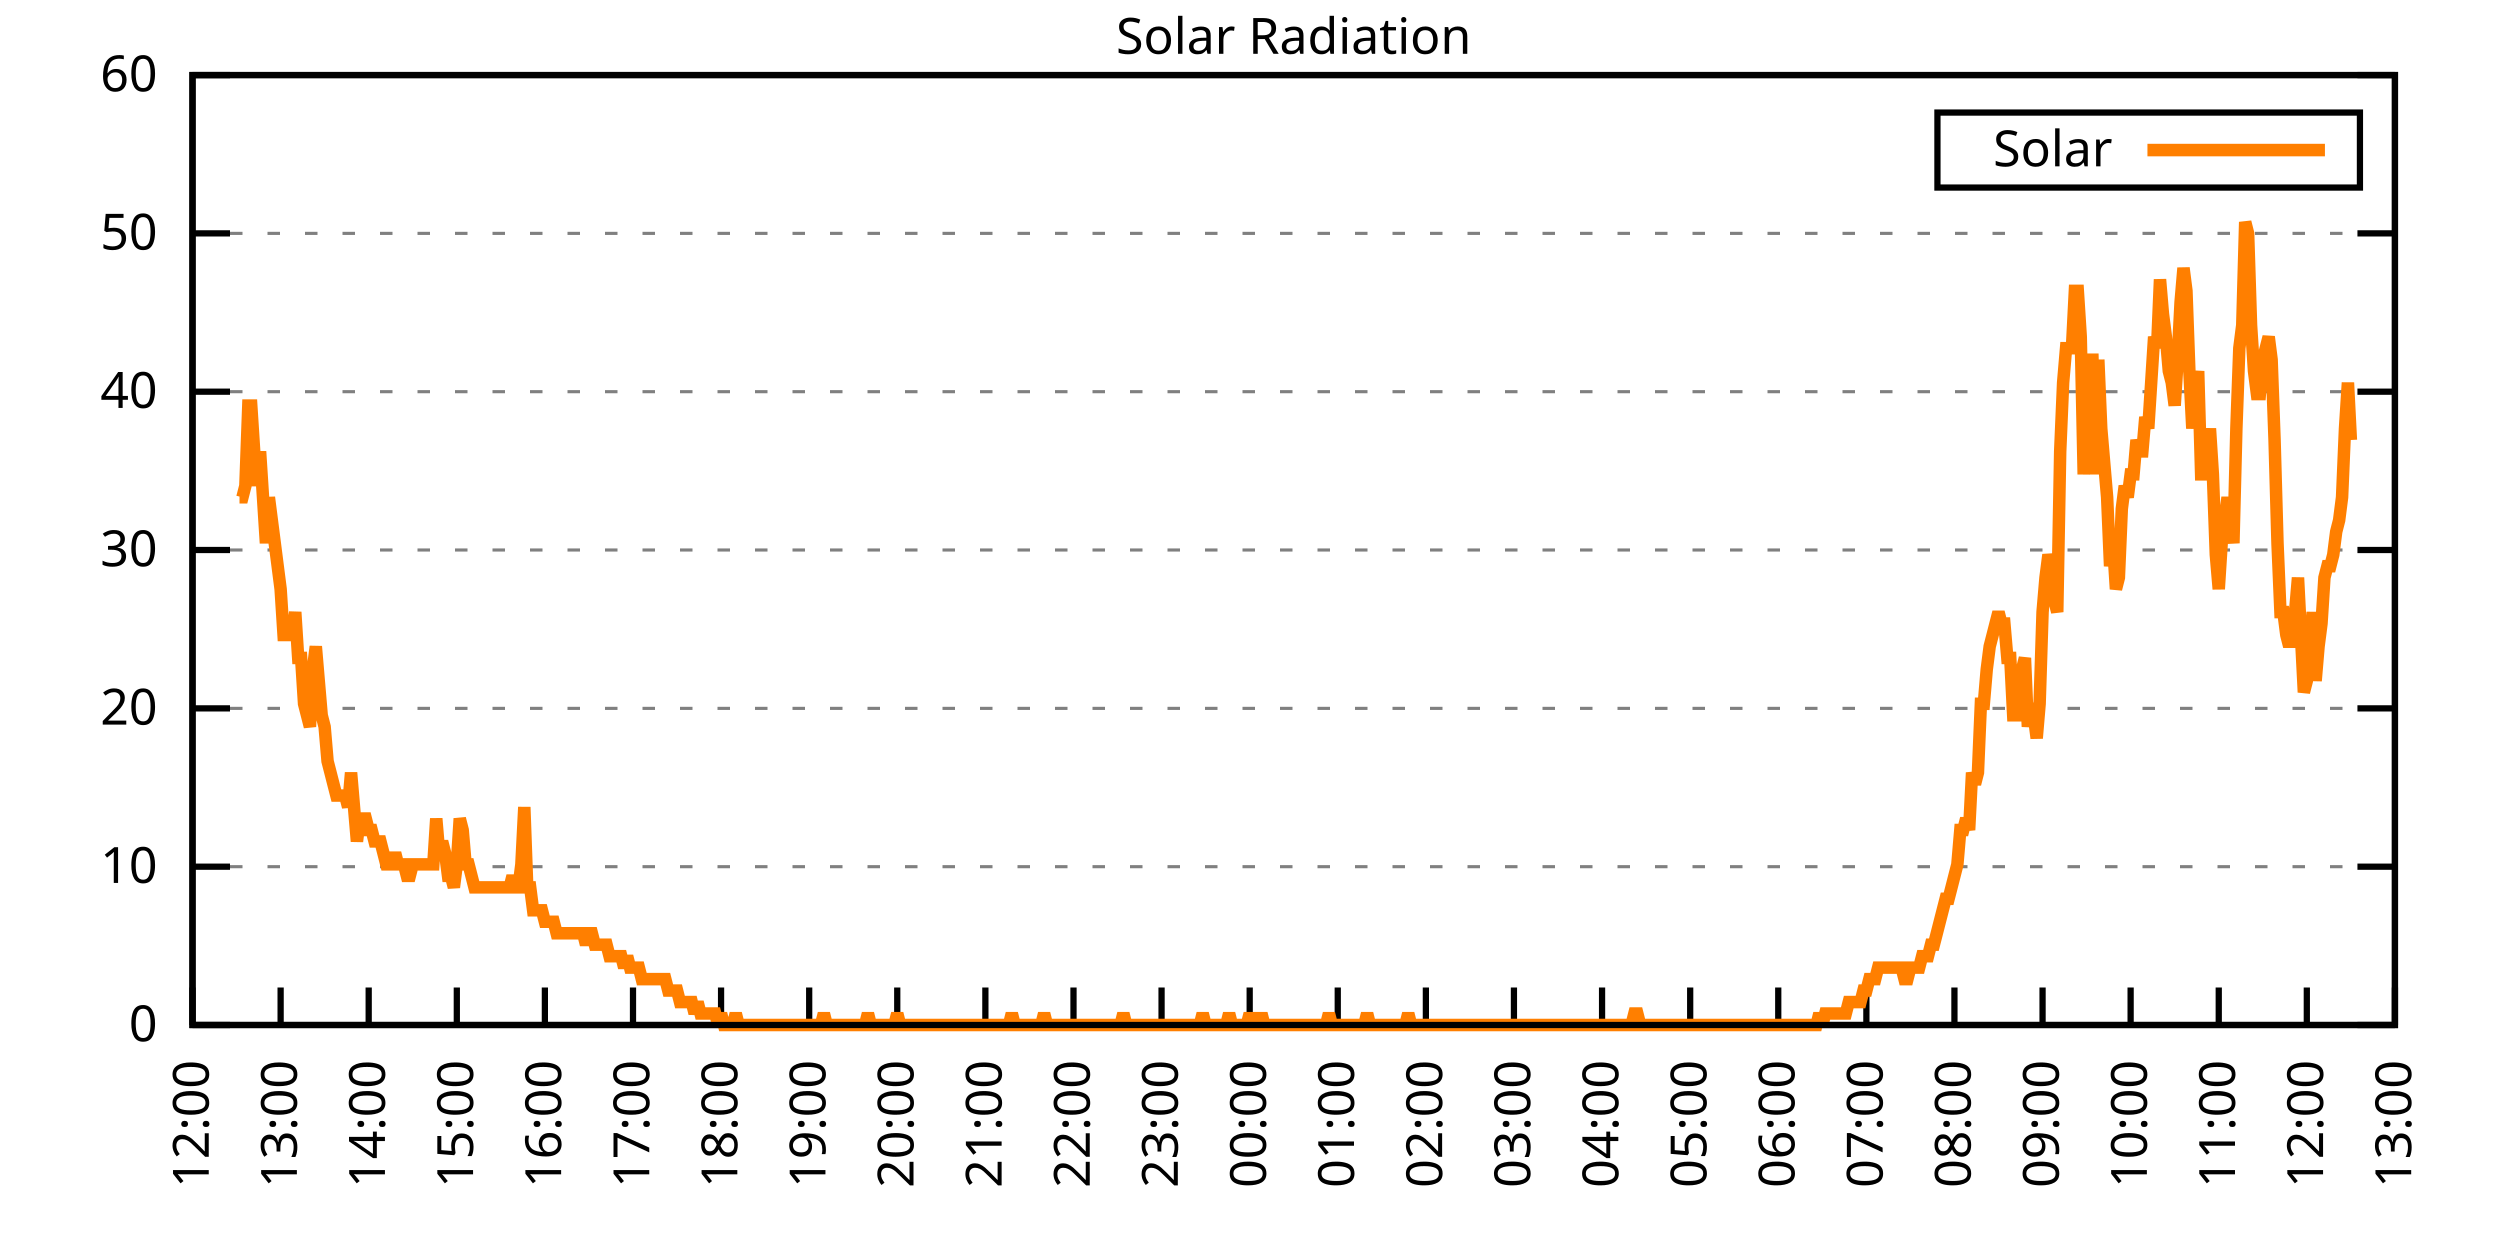
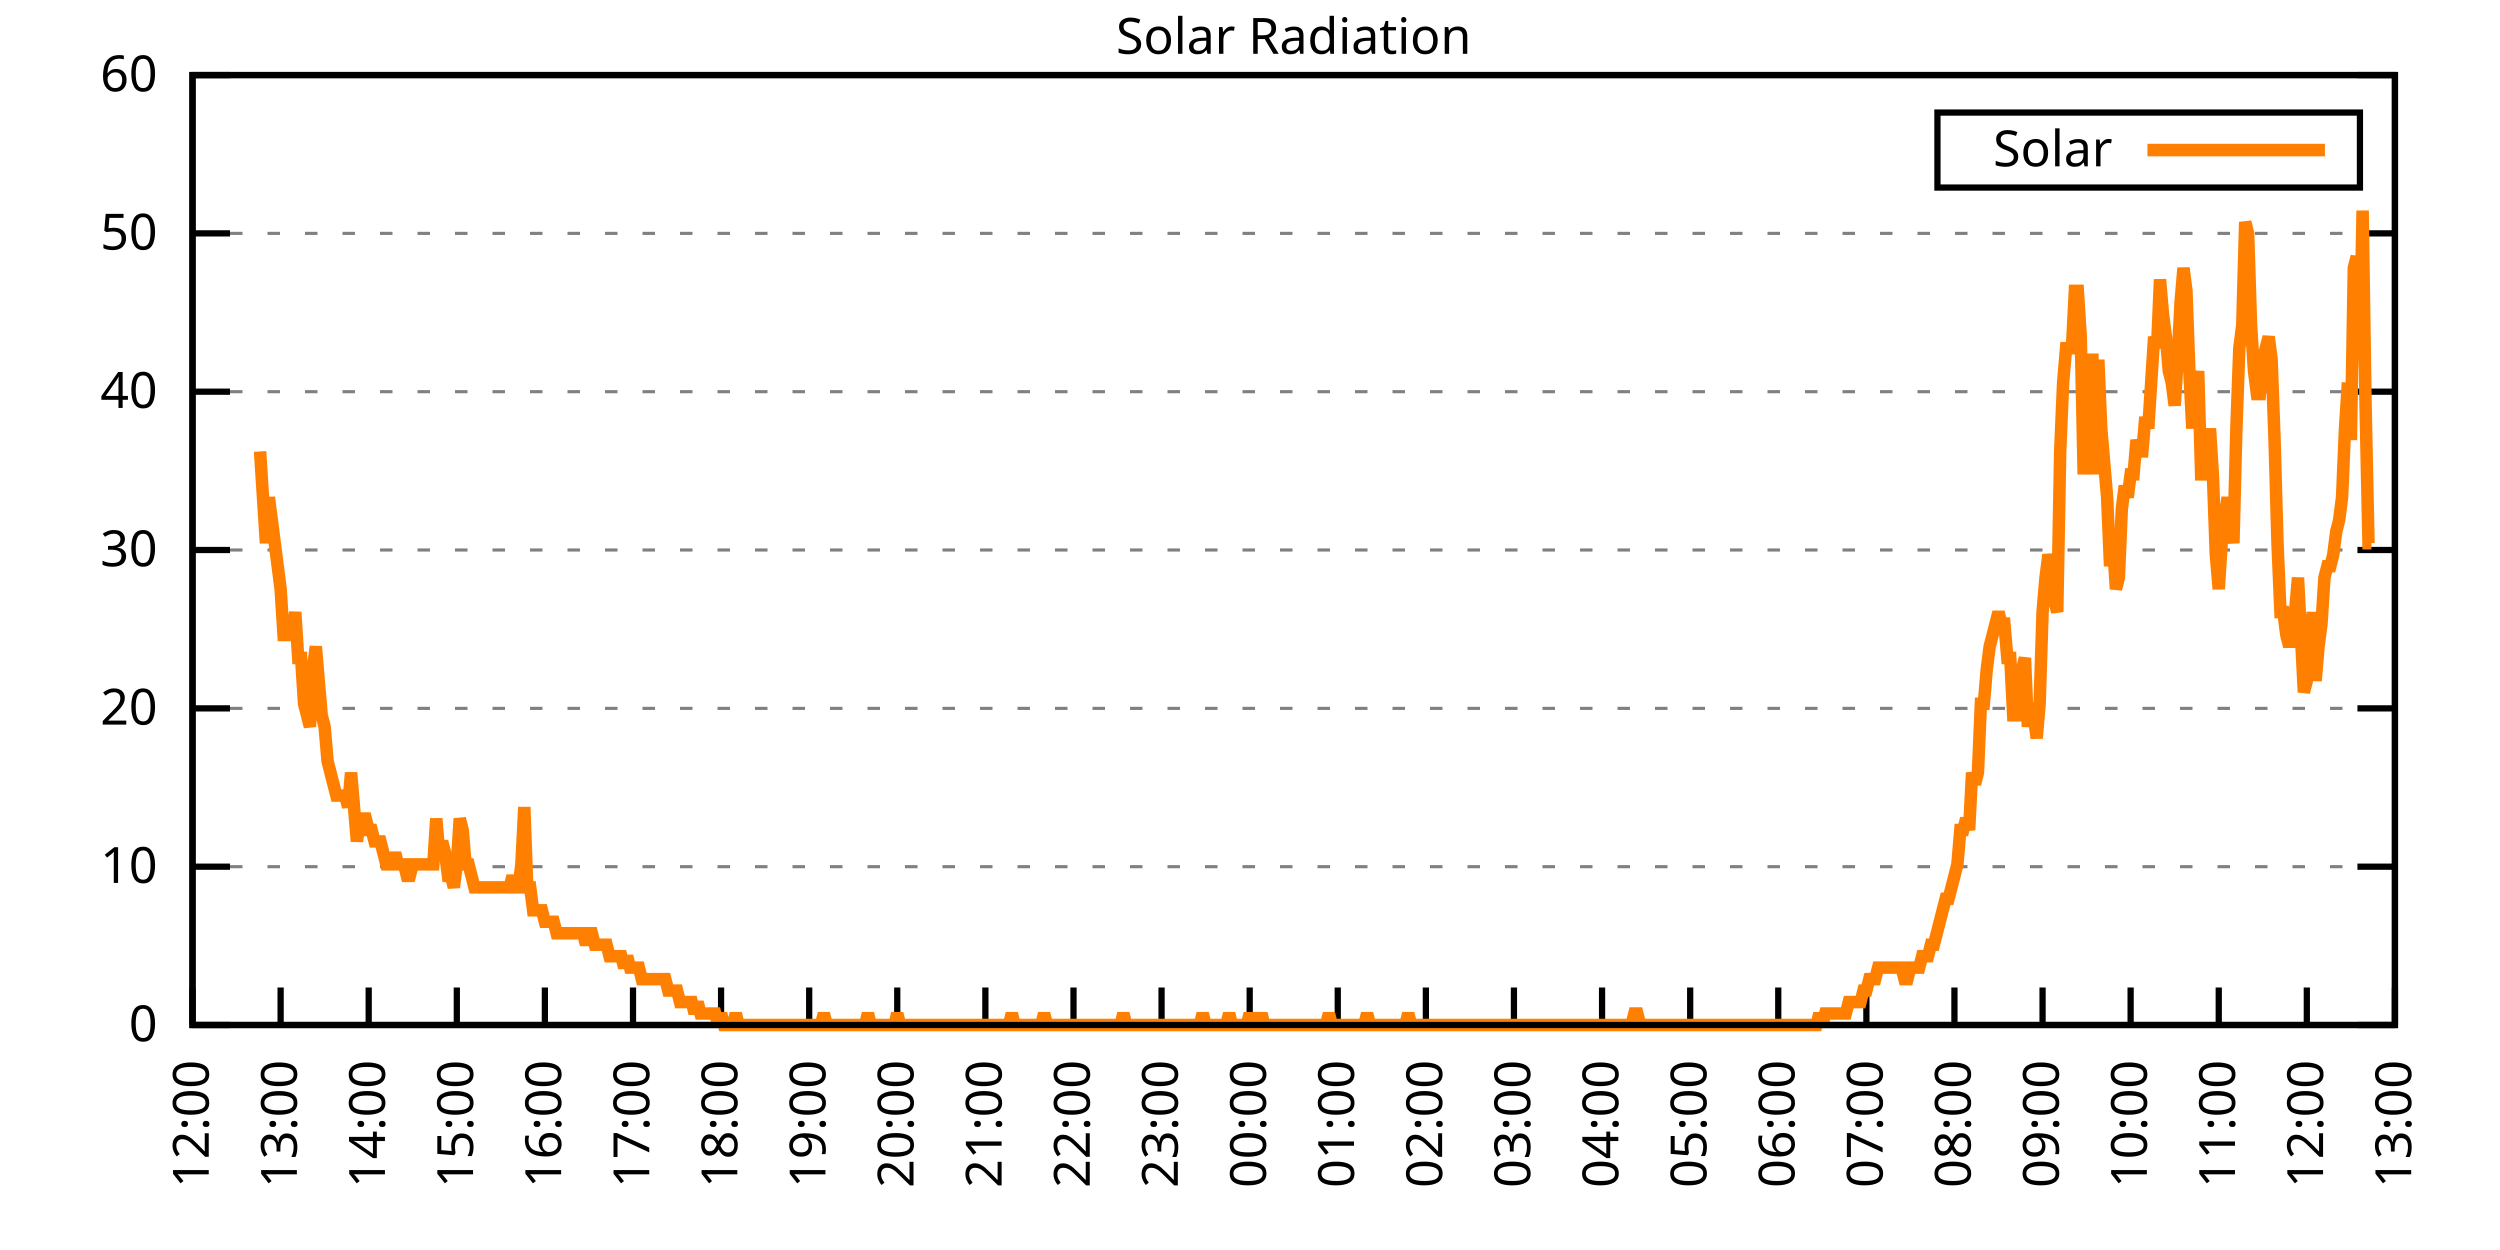
<svg xmlns="http://www.w3.org/2000/svg" xmlns:xlink="http://www.w3.org/1999/xlink" width="400" height="200" viewBox="0 0 400 200">
  <g id="gnuplot_canvas">
    <rect x="0" y="0" width="400" height="200" fill="none" />
    <defs>
      <circle id="gpDot" r="0.5" stroke-width="0.5" stroke="currentColor" />
      <path id="gpPt0" stroke-width="0.333" stroke="currentColor" d="M-1,0 h2 M0,-1 v2" />
      <path id="gpPt1" stroke-width="0.333" stroke="currentColor" d="M-1,-1 L1,1 M1,-1 L-1,1" />
      <path id="gpPt2" stroke-width="0.333" stroke="currentColor" d="M-1,0 L1,0 M0,-1 L0,1 M-1,-1 L1,1 M-1,1 L1,-1" />
      <rect id="gpPt3" stroke-width="0.333" stroke="currentColor" x="-1" y="-1" width="2" height="2" />
      <rect id="gpPt4" stroke-width="0.333" stroke="currentColor" fill="currentColor" x="-1" y="-1" width="2" height="2" />
      <circle id="gpPt5" stroke-width="0.333" stroke="currentColor" cx="0" cy="0" r="1" />
      <use xlink:href="#gpPt5" id="gpPt6" fill="currentColor" stroke="none" />
      <path id="gpPt7" stroke-width="0.333" stroke="currentColor" d="M0,-1.33 L-1.33,0.67 L1.33,0.67 z" />
      <use xlink:href="#gpPt7" id="gpPt8" fill="currentColor" stroke="none" />
      <use xlink:href="#gpPt7" id="gpPt9" stroke="currentColor" transform="rotate(180)" />
      <use xlink:href="#gpPt9" id="gpPt10" fill="currentColor" stroke="none" />
      <use xlink:href="#gpPt3" id="gpPt11" stroke="currentColor" transform="rotate(45)" />
      <use xlink:href="#gpPt11" id="gpPt12" fill="currentColor" stroke="none" />
      <path id="gpPt13" stroke-width="0.333" stroke="currentColor" d="M0,1.330 L1.265,0.411 L0.782,-1.067 L-0.782,-1.076 L-1.265,0.411 z" />
      <use xlink:href="#gpPt13" id="gpPt14" fill="currentColor" stroke="none" />
      <filter id="textbox" filterUnits="objectBoundingBox" x="0" y="0" height="1" width="1">
        <feFlood flood-color="white" flood-opacity="1" result="bgnd" />
        <feComposite in="SourceGraphic" in2="bgnd" operator="atop" />
      </filter>
      <filter id="greybox" filterUnits="objectBoundingBox" x="0" y="0" height="1" width="1">
        <feFlood flood-color="lightgrey" flood-opacity="1" result="grey" />
        <feComposite in="SourceGraphic" in2="grey" operator="atop" />
      </filter>
    </defs>
    <g fill="none" color="white" stroke="currentColor" stroke-width="1.00" stroke-linecap="butt" stroke-linejoin="miter">
</g>
    <g fill="none" color="black" stroke="currentColor" stroke-width="1.00" stroke-linecap="butt" stroke-linejoin="miter">
      <g stroke="none" shape-rendering="crispEdges">
        <polygon fill="rgb(255, 255, 255)" points="30.80,164.00 383.18,164.00 383.18,12.02 30.80,12.02 " />
      </g>
    </g>
    <g fill="none" color="black" stroke="currentColor" stroke-width="1.00" stroke-linecap="butt" stroke-linejoin="miter">
</g>
    <g fill="none" color="black" stroke="black" stroke-width="0.50" stroke-linecap="butt" stroke-linejoin="miter">
</g>
    <g fill="none" color="gray" stroke="currentColor" stroke-width="0.50" stroke-linecap="butt" stroke-linejoin="miter">
      <path stroke="gray" stroke-dasharray="2,4" class="gridline" d="M30.80,164.00 L383.19,164.00  " />
    </g>
    <g fill="none" color="gray" stroke="gray" stroke-width="1.00" stroke-linecap="butt" stroke-linejoin="miter">
</g>
    <g fill="none" color="black" stroke="currentColor" stroke-width="1.00" stroke-linecap="butt" stroke-linejoin="miter">
      <path stroke="black" d="M30.80,164.00 L36.80,164.00 M383.19,164.00 L377.19,164.00  " />
      <g transform="translate(25.20,166.60)" stroke="none" fill="black" font-family="Sans" font-size="8.00" text-anchor="end">
        <text>
          <tspan font-family="Sans"> 0</tspan>
        </text>
      </g>
    </g>
    <g fill="none" color="black" stroke="currentColor" stroke-width="1.00" stroke-linecap="butt" stroke-linejoin="miter">
</g>
    <g fill="none" color="black" stroke="black" stroke-width="0.50" stroke-linecap="butt" stroke-linejoin="miter">
</g>
    <g fill="none" color="gray" stroke="currentColor" stroke-width="0.50" stroke-linecap="butt" stroke-linejoin="miter">
      <path stroke="gray" stroke-dasharray="2,4" class="gridline" d="M30.80,138.67 L383.19,138.67  " />
    </g>
    <g fill="none" color="gray" stroke="gray" stroke-width="1.00" stroke-linecap="butt" stroke-linejoin="miter">
</g>
    <g fill="none" color="black" stroke="currentColor" stroke-width="1.00" stroke-linecap="butt" stroke-linejoin="miter">
      <path stroke="black" d="M30.80,138.67 L36.80,138.67 M383.19,138.67 L377.19,138.67  " />
      <g transform="translate(25.20,141.27)" stroke="none" fill="black" font-family="Sans" font-size="8.00" text-anchor="end">
        <text>
          <tspan font-family="Sans"> 10</tspan>
        </text>
      </g>
    </g>
    <g fill="none" color="black" stroke="currentColor" stroke-width="1.00" stroke-linecap="butt" stroke-linejoin="miter">
</g>
    <g fill="none" color="black" stroke="black" stroke-width="0.50" stroke-linecap="butt" stroke-linejoin="miter">
</g>
    <g fill="none" color="gray" stroke="currentColor" stroke-width="0.50" stroke-linecap="butt" stroke-linejoin="miter">
      <path stroke="gray" stroke-dasharray="2,4" class="gridline" d="M30.80,113.34 L383.19,113.34  " />
    </g>
    <g fill="none" color="gray" stroke="gray" stroke-width="1.00" stroke-linecap="butt" stroke-linejoin="miter">
</g>
    <g fill="none" color="black" stroke="currentColor" stroke-width="1.00" stroke-linecap="butt" stroke-linejoin="miter">
      <path stroke="black" d="M30.80,113.34 L36.80,113.34 M383.19,113.34 L377.19,113.34  " />
      <g transform="translate(25.20,115.94)" stroke="none" fill="black" font-family="Sans" font-size="8.00" text-anchor="end">
        <text>
          <tspan font-family="Sans"> 20</tspan>
        </text>
      </g>
    </g>
    <g fill="none" color="black" stroke="currentColor" stroke-width="1.00" stroke-linecap="butt" stroke-linejoin="miter">
</g>
    <g fill="none" color="black" stroke="black" stroke-width="0.50" stroke-linecap="butt" stroke-linejoin="miter">
</g>
    <g fill="none" color="gray" stroke="currentColor" stroke-width="0.50" stroke-linecap="butt" stroke-linejoin="miter">
      <path stroke="gray" stroke-dasharray="2,4" class="gridline" d="M30.80,88.00 L383.19,88.00  " />
    </g>
    <g fill="none" color="gray" stroke="gray" stroke-width="1.00" stroke-linecap="butt" stroke-linejoin="miter">
</g>
    <g fill="none" color="black" stroke="currentColor" stroke-width="1.00" stroke-linecap="butt" stroke-linejoin="miter">
      <path stroke="black" d="M30.80,88.00 L36.80,88.00 M383.19,88.00 L377.19,88.00  " />
      <g transform="translate(25.20,90.60)" stroke="none" fill="black" font-family="Sans" font-size="8.00" text-anchor="end">
        <text>
          <tspan font-family="Sans"> 30</tspan>
        </text>
      </g>
    </g>
    <g fill="none" color="black" stroke="currentColor" stroke-width="1.00" stroke-linecap="butt" stroke-linejoin="miter">
</g>
    <g fill="none" color="black" stroke="black" stroke-width="0.50" stroke-linecap="butt" stroke-linejoin="miter">
</g>
    <g fill="none" color="gray" stroke="currentColor" stroke-width="0.50" stroke-linecap="butt" stroke-linejoin="miter">
      <path stroke="gray" stroke-dasharray="2,4" class="gridline" d="M30.80,62.67 L383.19,62.67  " />
    </g>
    <g fill="none" color="gray" stroke="gray" stroke-width="1.00" stroke-linecap="butt" stroke-linejoin="miter">
</g>
    <g fill="none" color="black" stroke="currentColor" stroke-width="1.00" stroke-linecap="butt" stroke-linejoin="miter">
      <path stroke="black" d="M30.80,62.67 L36.80,62.67 M383.19,62.67 L377.19,62.67  " />
      <g transform="translate(25.20,65.27)" stroke="none" fill="black" font-family="Sans" font-size="8.00" text-anchor="end">
        <text>
          <tspan font-family="Sans"> 40</tspan>
        </text>
      </g>
    </g>
    <g fill="none" color="black" stroke="currentColor" stroke-width="1.00" stroke-linecap="butt" stroke-linejoin="miter">
</g>
    <g fill="none" color="black" stroke="black" stroke-width="0.50" stroke-linecap="butt" stroke-linejoin="miter">
</g>
    <g fill="none" color="gray" stroke="currentColor" stroke-width="0.50" stroke-linecap="butt" stroke-linejoin="miter">
      <path stroke="gray" stroke-dasharray="2,4" class="gridline" d="M30.80,37.34 L383.19,37.34  " />
    </g>
    <g fill="none" color="gray" stroke="gray" stroke-width="1.00" stroke-linecap="butt" stroke-linejoin="miter">
</g>
    <g fill="none" color="black" stroke="currentColor" stroke-width="1.00" stroke-linecap="butt" stroke-linejoin="miter">
      <path stroke="black" d="M30.80,37.34 L36.80,37.34 M383.19,37.34 L377.19,37.34  " />
      <g transform="translate(25.20,39.94)" stroke="none" fill="black" font-family="Sans" font-size="8.00" text-anchor="end">
        <text>
          <tspan font-family="Sans"> 50</tspan>
        </text>
      </g>
    </g>
    <g fill="none" color="black" stroke="currentColor" stroke-width="1.00" stroke-linecap="butt" stroke-linejoin="miter">
</g>
    <g fill="none" color="black" stroke="black" stroke-width="0.50" stroke-linecap="butt" stroke-linejoin="miter">
</g>
    <g fill="none" color="gray" stroke="currentColor" stroke-width="0.50" stroke-linecap="butt" stroke-linejoin="miter">
      <path stroke="gray" stroke-dasharray="2,4" class="gridline" d="M30.80,12.01 L383.19,12.01  " />
    </g>
    <g fill="none" color="gray" stroke="gray" stroke-width="1.00" stroke-linecap="butt" stroke-linejoin="miter">
</g>
    <g fill="none" color="black" stroke="currentColor" stroke-width="1.00" stroke-linecap="butt" stroke-linejoin="miter">
      <path stroke="black" d="M30.80,12.01 L36.80,12.01 M383.19,12.01 L377.19,12.01  " />
      <g transform="translate(25.20,14.61)" stroke="none" fill="black" font-family="Sans" font-size="8.00" text-anchor="end">
        <text>
          <tspan font-family="Sans"> 60</tspan>
        </text>
      </g>
    </g>
    <g fill="none" color="black" stroke="currentColor" stroke-width="1.00" stroke-linecap="butt" stroke-linejoin="miter">
      <path stroke="black" d="M30.80,164.00 L30.80,158.00  " />
      <g transform="translate(33.40,169.60) rotate(270.00)" stroke="none" fill="black" font-family="Sans" font-size="8.00" text-anchor="end">
        <text>
          <tspan font-family="Sans">12:00</tspan>
        </text>
      </g>
    </g>
    <g fill="none" color="black" stroke="currentColor" stroke-width="1.00" stroke-linecap="butt" stroke-linejoin="miter">
      <path stroke="black" d="M44.90,164.00 L44.90,158.00  " />
      <g transform="translate(47.50,169.60) rotate(270.00)" stroke="none" fill="black" font-family="Sans" font-size="8.00" text-anchor="end">
        <text>
          <tspan font-family="Sans">13:00</tspan>
        </text>
      </g>
    </g>
    <g fill="none" color="black" stroke="currentColor" stroke-width="1.00" stroke-linecap="butt" stroke-linejoin="miter">
      <path stroke="black" d="M58.99,164.00 L58.99,158.00  " />
      <g transform="translate(61.59,169.60) rotate(270.00)" stroke="none" fill="black" font-family="Sans" font-size="8.00" text-anchor="end">
        <text>
          <tspan font-family="Sans">14:00</tspan>
        </text>
      </g>
    </g>
    <g fill="none" color="black" stroke="currentColor" stroke-width="1.00" stroke-linecap="butt" stroke-linejoin="miter">
      <path stroke="black" d="M73.09,164.00 L73.09,158.00  " />
      <g transform="translate(75.69,169.60) rotate(270.00)" stroke="none" fill="black" font-family="Sans" font-size="8.00" text-anchor="end">
        <text>
          <tspan font-family="Sans">15:00</tspan>
        </text>
      </g>
    </g>
    <g fill="none" color="black" stroke="currentColor" stroke-width="1.00" stroke-linecap="butt" stroke-linejoin="miter">
      <path stroke="black" d="M87.18,164.00 L87.18,158.00  " />
      <g transform="translate(89.78,169.60) rotate(270.00)" stroke="none" fill="black" font-family="Sans" font-size="8.00" text-anchor="end">
        <text>
          <tspan font-family="Sans">16:00</tspan>
        </text>
      </g>
    </g>
    <g fill="none" color="black" stroke="currentColor" stroke-width="1.00" stroke-linecap="butt" stroke-linejoin="miter">
      <path stroke="black" d="M101.28,164.00 L101.28,158.00  " />
      <g transform="translate(103.88,169.60) rotate(270.00)" stroke="none" fill="black" font-family="Sans" font-size="8.00" text-anchor="end">
        <text>
          <tspan font-family="Sans">17:00</tspan>
        </text>
      </g>
    </g>
    <g fill="none" color="black" stroke="currentColor" stroke-width="1.00" stroke-linecap="butt" stroke-linejoin="miter">
      <path stroke="black" d="M115.37,164.00 L115.37,158.00  " />
      <g transform="translate(117.97,169.60) rotate(270.00)" stroke="none" fill="black" font-family="Sans" font-size="8.00" text-anchor="end">
        <text>
          <tspan font-family="Sans">18:00</tspan>
        </text>
      </g>
    </g>
    <g fill="none" color="black" stroke="currentColor" stroke-width="1.00" stroke-linecap="butt" stroke-linejoin="miter">
      <path stroke="black" d="M129.47,164.00 L129.47,158.00  " />
      <g transform="translate(132.07,169.60) rotate(270.00)" stroke="none" fill="black" font-family="Sans" font-size="8.00" text-anchor="end">
        <text>
          <tspan font-family="Sans">19:00</tspan>
        </text>
      </g>
    </g>
    <g fill="none" color="black" stroke="currentColor" stroke-width="1.00" stroke-linecap="butt" stroke-linejoin="miter">
      <path stroke="black" d="M143.56,164.00 L143.56,158.00  " />
      <g transform="translate(146.16,169.60) rotate(270.00)" stroke="none" fill="black" font-family="Sans" font-size="8.00" text-anchor="end">
        <text>
          <tspan font-family="Sans">20:00</tspan>
        </text>
      </g>
    </g>
    <g fill="none" color="black" stroke="currentColor" stroke-width="1.00" stroke-linecap="butt" stroke-linejoin="miter">
      <path stroke="black" d="M157.66,164.00 L157.66,158.00  " />
      <g transform="translate(160.26,169.60) rotate(270.00)" stroke="none" fill="black" font-family="Sans" font-size="8.00" text-anchor="end">
        <text>
          <tspan font-family="Sans">21:00</tspan>
        </text>
      </g>
    </g>
    <g fill="none" color="black" stroke="currentColor" stroke-width="1.00" stroke-linecap="butt" stroke-linejoin="miter">
      <path stroke="black" d="M171.76,164.00 L171.76,158.00  " />
      <g transform="translate(174.36,169.60) rotate(270.00)" stroke="none" fill="black" font-family="Sans" font-size="8.00" text-anchor="end">
        <text>
          <tspan font-family="Sans">22:00</tspan>
        </text>
      </g>
    </g>
    <g fill="none" color="black" stroke="currentColor" stroke-width="1.00" stroke-linecap="butt" stroke-linejoin="miter">
      <path stroke="black" d="M185.85,164.00 L185.85,158.00  " />
      <g transform="translate(188.45,169.60) rotate(270.00)" stroke="none" fill="black" font-family="Sans" font-size="8.00" text-anchor="end">
        <text>
          <tspan font-family="Sans">23:00</tspan>
        </text>
      </g>
    </g>
    <g fill="none" color="black" stroke="currentColor" stroke-width="1.00" stroke-linecap="butt" stroke-linejoin="miter">
      <path stroke="black" d="M199.95,164.00 L199.95,158.00  " />
      <g transform="translate(202.55,169.60) rotate(270.00)" stroke="none" fill="black" font-family="Sans" font-size="8.00" text-anchor="end">
        <text>
          <tspan font-family="Sans">00:00</tspan>
        </text>
      </g>
    </g>
    <g fill="none" color="black" stroke="currentColor" stroke-width="1.00" stroke-linecap="butt" stroke-linejoin="miter">
      <path stroke="black" d="M214.04,164.00 L214.04,158.00  " />
      <g transform="translate(216.64,169.60) rotate(270.00)" stroke="none" fill="black" font-family="Sans" font-size="8.00" text-anchor="end">
        <text>
          <tspan font-family="Sans">01:00</tspan>
        </text>
      </g>
    </g>
    <g fill="none" color="black" stroke="currentColor" stroke-width="1.00" stroke-linecap="butt" stroke-linejoin="miter">
      <path stroke="black" d="M228.14,164.00 L228.14,158.00  " />
      <g transform="translate(230.74,169.60) rotate(270.00)" stroke="none" fill="black" font-family="Sans" font-size="8.00" text-anchor="end">
        <text>
          <tspan font-family="Sans">02:00</tspan>
        </text>
      </g>
    </g>
    <g fill="none" color="black" stroke="currentColor" stroke-width="1.00" stroke-linecap="butt" stroke-linejoin="miter">
      <path stroke="black" d="M242.23,164.00 L242.23,158.00  " />
      <g transform="translate(244.83,169.60) rotate(270.00)" stroke="none" fill="black" font-family="Sans" font-size="8.00" text-anchor="end">
        <text>
          <tspan font-family="Sans">03:00</tspan>
        </text>
      </g>
    </g>
    <g fill="none" color="black" stroke="currentColor" stroke-width="1.00" stroke-linecap="butt" stroke-linejoin="miter">
      <path stroke="black" d="M256.33,164.00 L256.33,158.00  " />
      <g transform="translate(258.93,169.60) rotate(270.00)" stroke="none" fill="black" font-family="Sans" font-size="8.00" text-anchor="end">
        <text>
          <tspan font-family="Sans">04:00</tspan>
        </text>
      </g>
    </g>
    <g fill="none" color="black" stroke="currentColor" stroke-width="1.00" stroke-linecap="butt" stroke-linejoin="miter">
      <path stroke="black" d="M270.43,164.00 L270.43,158.00  " />
      <g transform="translate(273.03,169.60) rotate(270.00)" stroke="none" fill="black" font-family="Sans" font-size="8.00" text-anchor="end">
        <text>
          <tspan font-family="Sans">05:00</tspan>
        </text>
      </g>
    </g>
    <g fill="none" color="black" stroke="currentColor" stroke-width="1.00" stroke-linecap="butt" stroke-linejoin="miter">
      <path stroke="black" d="M284.52,164.00 L284.52,158.00  " />
      <g transform="translate(287.12,169.60) rotate(270.00)" stroke="none" fill="black" font-family="Sans" font-size="8.00" text-anchor="end">
        <text>
          <tspan font-family="Sans">06:00</tspan>
        </text>
      </g>
    </g>
    <g fill="none" color="black" stroke="currentColor" stroke-width="1.00" stroke-linecap="butt" stroke-linejoin="miter">
      <path stroke="black" d="M298.62,164.00 L298.62,158.00  " />
      <g transform="translate(301.22,169.60) rotate(270.00)" stroke="none" fill="black" font-family="Sans" font-size="8.00" text-anchor="end">
        <text>
          <tspan font-family="Sans">07:00</tspan>
        </text>
      </g>
    </g>
    <g fill="none" color="black" stroke="currentColor" stroke-width="1.00" stroke-linecap="butt" stroke-linejoin="miter">
      <path stroke="black" d="M312.71,164.00 L312.71,158.00  " />
      <g transform="translate(315.31,169.60) rotate(270.00)" stroke="none" fill="black" font-family="Sans" font-size="8.00" text-anchor="end">
        <text>
          <tspan font-family="Sans">08:00</tspan>
        </text>
      </g>
    </g>
    <g fill="none" color="black" stroke="currentColor" stroke-width="1.00" stroke-linecap="butt" stroke-linejoin="miter">
      <path stroke="black" d="M326.81,164.00 L326.81,158.00  " />
      <g transform="translate(329.41,169.60) rotate(270.00)" stroke="none" fill="black" font-family="Sans" font-size="8.00" text-anchor="end">
        <text>
          <tspan font-family="Sans">09:00</tspan>
        </text>
      </g>
    </g>
    <g fill="none" color="black" stroke="currentColor" stroke-width="1.00" stroke-linecap="butt" stroke-linejoin="miter">
      <path stroke="black" d="M340.90,164.00 L340.90,158.00  " />
      <g transform="translate(343.50,169.60) rotate(270.00)" stroke="none" fill="black" font-family="Sans" font-size="8.00" text-anchor="end">
        <text>
          <tspan font-family="Sans">10:00</tspan>
        </text>
      </g>
    </g>
    <g fill="none" color="black" stroke="currentColor" stroke-width="1.00" stroke-linecap="butt" stroke-linejoin="miter">
      <path stroke="black" d="M355.00,164.00 L355.00,158.00  " />
      <g transform="translate(357.60,169.60) rotate(270.00)" stroke="none" fill="black" font-family="Sans" font-size="8.00" text-anchor="end">
        <text>
          <tspan font-family="Sans">11:00</tspan>
        </text>
      </g>
    </g>
    <g fill="none" color="black" stroke="currentColor" stroke-width="1.00" stroke-linecap="butt" stroke-linejoin="miter">
      <path stroke="black" d="M369.09,164.00 L369.09,158.00  " />
      <g transform="translate(371.69,169.60) rotate(270.00)" stroke="none" fill="black" font-family="Sans" font-size="8.00" text-anchor="end">
        <text>
          <tspan font-family="Sans">12:00</tspan>
        </text>
      </g>
    </g>
    <g fill="none" color="black" stroke="currentColor" stroke-width="1.00" stroke-linecap="butt" stroke-linejoin="miter">
      <path stroke="black" d="M383.19,164.00 L383.19,158.00  " />
      <g transform="translate(385.79,169.60) rotate(270.00)" stroke="none" fill="black" font-family="Sans" font-size="8.00" text-anchor="end">
        <text>
          <tspan font-family="Sans">13:00</tspan>
        </text>
      </g>
    </g>
    <g fill="none" color="black" stroke="currentColor" stroke-width="1.00" stroke-linecap="butt" stroke-linejoin="miter">
</g>
    <g fill="none" color="black" stroke="currentColor" stroke-width="1.00" stroke-linecap="butt" stroke-linejoin="miter">
      <path stroke="black" d="M30.80,12.01 L30.80,164.00 L383.19,164.00 L383.19,12.01 L30.80,12.01 Z  " />
    </g>
    <g fill="none" color="black" stroke="currentColor" stroke-width="1.00" stroke-linecap="butt" stroke-linejoin="miter">
</g>
    <g fill="none" color="black" stroke="currentColor" stroke-width="1.00" stroke-linecap="butt" stroke-linejoin="miter">
      <path stroke="black" d="M309.99,30.01 L309.99,18.01 L377.59,18.01 L377.59,30.01 L309.99,30.01 Z  " />
    </g>
    <g id="Solar_Radiation_plot_1">
      <g fill="none" color="white" stroke="black" stroke-width="2.00" stroke-linecap="butt" stroke-linejoin="miter">
</g>
      <g fill="none" color="black" stroke="currentColor" stroke-width="2.00" stroke-linecap="butt" stroke-linejoin="miter">
        <g transform="translate(337.99,26.61)" stroke="none" fill="black" font-family="Sans" font-size="8.00" text-anchor="end">
          <text>
            <tspan font-family="Sans">Solar</tspan>
          </text>
        </g>
      </g>
      <g fill="none" color="black" stroke="currentColor" stroke-width="2.00" stroke-linecap="butt" stroke-linejoin="miter">
-         <path stroke="rgb(255, 127,   0)" d="M343.59,24.01 L371.99,24.01 M38.32,79.57 L38.79,79.57 L39.26,77.74 L39.73,64.89 L40.20,64.89 L40.67,72.23   L41.14,77.74 L41.61,72.23 L42.08,79.57 L42.55,86.91 L43.02,79.57 L43.49,83.24 L43.96,86.91 L44.43,90.59   L44.90,94.26 L45.37,101.60 L45.84,101.60 L46.31,101.60 L46.78,101.60 L47.24,97.93 L47.71,105.27 L48.18,105.27   L48.65,112.61 L49.12,114.44 L49.59,116.28 L50.06,107.10 L50.53,103.43 L51.00,108.94 L51.47,114.44 L51.94,116.28   L52.41,121.79 L52.88,123.62 L53.35,125.46 L53.82,127.29 L54.29,127.29 L54.76,127.29 L55.23,127.29 L55.70,129.13   L56.17,123.62 L56.64,129.13 L57.11,134.63 L57.58,130.96 L58.05,130.96 L58.52,130.96 L58.99,132.80 L59.46,132.80   L59.93,134.63 L60.40,134.63 L60.87,134.63 L61.34,136.47 L61.81,138.30 L62.28,138.30 L62.75,138.30 L63.22,136.47   L63.69,138.30 L64.16,138.30 L64.63,138.30 L65.10,140.14 L65.57,140.14 L66.04,138.30 L66.51,138.30 L66.98,138.30   L67.45,138.30 L67.92,138.30 L68.39,138.30 L68.86,138.30 L69.33,138.30 L69.80,130.96 L70.27,136.47 L70.74,134.63   L71.21,136.47 L71.68,140.14 L72.15,140.14 L72.62,141.98 L73.09,138.30 L73.56,130.96 L74.03,132.80 L74.50,138.30   L74.97,138.30 L75.44,140.14 L75.91,141.98 L76.38,141.98 L76.85,141.98 L77.32,141.98 L77.79,141.98 L78.26,141.98   L78.73,141.98 L79.19,141.98 L79.66,141.98 L80.13,141.98 L80.60,141.98 L81.07,141.98 L81.54,141.98 L82.01,140.14   L82.48,141.98 L82.95,141.98 L83.42,138.30 L83.89,129.13 L84.36,141.98 L84.83,141.98 L85.30,145.65 L85.77,145.65   L86.24,145.65 L86.71,145.65 L87.18,147.48 L87.65,147.48 L88.12,147.48 L88.59,147.48 L89.06,149.32 L89.53,149.32   L90.00,149.32 L90.47,149.32 L90.94,149.32 L91.41,149.32 L91.88,149.32 L92.35,149.32 L92.82,149.32 L93.29,149.32   L93.76,151.15 L94.23,149.32 L94.70,149.32 L95.17,151.15 L95.64,151.15 L96.11,151.15 L96.58,151.15 L97.05,151.15   L97.52,152.99 L97.99,152.99 L98.46,152.99 L98.93,152.99 L99.40,152.99 L99.87,154.82 L100.34,152.99 L100.81,154.82   L101.28,154.82 L101.75,154.82 L102.22,154.82 L102.69,156.66 L103.16,156.66 L103.63,156.66 L104.10,156.66 L104.57,156.66   L105.04,156.66 L105.51,156.66 L105.98,156.66 L106.45,156.66 L106.92,158.49 L107.39,158.49 L107.86,158.49 L108.33,158.49   L108.80,160.33 L109.27,160.33 L109.74,160.33 L110.21,160.33 L110.68,160.33 L111.14,162.16 L111.61,160.33 L112.08,162.16   L112.55,162.16 L113.02,162.16 L113.49,162.16 L113.96,162.16 L114.43,162.16 L114.90,164.00 L115.37,162.16 L115.84,164.00   L116.31,164.00 L116.78,164.00 L117.25,164.00 L117.72,162.16 L118.19,164.00 L118.66,164.00 L119.13,164.00 L119.60,164.00   L120.07,164.00 L120.54,164.00 L121.01,164.00 L121.48,164.00 L121.95,164.00 L122.42,164.00 L122.89,164.00 L123.36,164.00   L123.83,164.00 L124.30,164.00 L124.77,164.00 L125.24,164.00 L125.71,164.00 L126.18,164.00 L126.65,164.00 L127.12,164.00   L127.59,164.00 L128.06,164.00 L128.53,164.00 L129.00,164.00 L129.47,164.00 L129.94,164.00 L130.41,164.00 L130.88,164.00   L131.35,164.00 L131.82,162.16 L132.29,164.00 L132.76,164.00 L133.23,164.00 L133.70,164.00 L134.17,164.00 L134.64,164.00   L135.11,164.00 L135.58,164.00 L136.05,164.00 L136.52,164.00 L136.99,164.00 L137.46,164.00 L137.93,164.00 L138.40,164.00   L138.87,162.16 L139.34,164.00 L139.81,164.00 L140.28,164.00 L140.75,164.00 L141.22,164.00 L141.69,164.00 L142.16,164.00   L142.63,164.00 L143.09,164.00 L143.56,162.16 L144.03,164.00 L144.50,164.00 L144.97,164.00 L145.44,164.00 L145.91,164.00   L146.38,164.00 L146.85,164.00 L147.32,164.00 L147.79,164.00 L148.26,164.00 L148.73,164.00 L149.20,164.00 L149.67,164.00   L150.14,164.00 L150.61,164.00 L151.08,164.00 L151.55,164.00 L152.02,164.00 L152.49,164.00 L152.96,164.00 L153.43,164.00   L153.90,164.00 L154.37,164.00 L154.84,164.00 L155.31,164.00 L155.78,164.00 L156.25,164.00 L156.72,164.00 L157.19,164.00   L157.66,164.00 L158.13,164.00 L158.60,164.00 L159.07,164.00 L159.54,164.00 L160.01,164.00 L160.48,164.00 L160.95,164.00   L161.42,164.00 L161.89,162.16 L162.36,164.00 L162.83,164.00 L163.30,164.00 L163.77,164.00 L164.24,164.00 L164.71,164.00   L165.18,164.00 L165.65,164.00 L166.12,164.00 L166.59,164.00 L167.06,162.16 L167.53,164.00 L168.00,164.00 L168.47,164.00   L168.94,164.00 L169.41,164.00 L169.88,164.00 L170.35,164.00 L170.82,164.00 L171.29,164.00 L171.76,164.00 L172.23,164.00   L172.70,164.00 L173.17,164.00 L173.64,164.00 L174.11,164.00 L174.58,164.00 L175.04,164.00 L175.51,164.00 L175.98,164.00   L176.45,164.00 L176.92,164.00 L177.39,164.00 L177.86,164.00 L178.33,164.00 L178.80,164.00 L179.27,164.00 L179.74,162.16   L180.21,164.00 L180.68,164.00 L181.15,164.00 L181.62,164.00 L182.09,164.00 L182.56,164.00 L183.03,164.00 L183.50,164.00   L183.97,164.00 L184.44,164.00 L184.91,164.00 L185.38,164.00 L185.85,164.00 L186.32,164.00 L186.79,164.00 L187.26,164.00   L187.73,164.00 L188.20,164.00 L188.67,164.00 L189.14,164.00 L189.61,164.00 L190.08,164.00 L190.55,164.00 L191.02,164.00   L191.49,164.00 L191.96,164.00 L192.43,162.16 L192.90,164.00 L193.37,164.00 L193.84,164.00 L194.31,164.00 L194.78,164.00   L195.25,164.00 L195.72,164.00 L196.19,164.00 L196.66,162.16 L197.13,164.00 L197.60,164.00 L198.07,164.00 L198.54,164.00   L199.01,164.00 L199.48,164.00 L199.95,162.16 L200.42,164.00 L200.89,164.00 L201.36,164.00 L201.83,162.16 L202.30,164.00   L202.77,164.00 L203.24,164.00 L203.71,164.00 L204.18,164.00 L204.65,164.00 L205.12,164.00 L205.59,164.00 L206.06,164.00   L206.53,164.00 L207.00,164.00 L207.46,164.00 L207.93,164.00 L208.40,164.00 L208.87,164.00 L209.34,164.00 L209.81,164.00   L210.28,164.00 L210.75,164.00 L211.22,164.00 L211.69,164.00 L212.16,164.00 L212.63,162.16 L213.10,164.00 L213.57,164.00   L214.04,164.00 L214.51,164.00 L214.98,164.00 L215.45,164.00 L215.92,164.00 L216.39,164.00 L216.86,164.00 L217.33,164.00   L217.80,164.00 L218.27,164.00 L218.74,162.16 L219.21,164.00 L219.68,164.00 L220.15,164.00 L220.62,164.00 L221.09,164.00   L221.56,164.00 L222.03,164.00 L222.50,164.00 L222.97,164.00 L223.44,164.00 L223.91,164.00 L224.38,164.00 L224.85,164.00   L225.32,162.16 L225.79,164.00 L226.26,164.00 L226.73,164.00 L227.20,164.00 L227.67,164.00 L228.14,164.00 L228.61,164.00   L229.08,164.00 L229.55,164.00 L230.02,164.00 L230.49,164.00 L230.96,164.00 L231.43,164.00 L231.90,164.00 L232.37,164.00   L232.84,164.00 L233.31,164.00 L233.78,164.00 L234.25,164.00 L234.72,164.00 L235.19,164.00 L235.66,164.00 L236.13,164.00   L236.60,164.00 L237.07,164.00 L237.54,164.00 L238.01,164.00 L238.48,164.00 L238.95,164.00 L239.41,164.00 L239.88,164.00   L240.35,164.00 L240.82,164.00 L241.29,164.00 L241.76,164.00 L242.23,164.00 L242.70,164.00 L243.17,164.00 L243.64,164.00   L244.11,164.00 L244.58,164.00 L245.05,164.00 L245.52,164.00 L245.99,164.00 L246.46,164.00 L246.93,164.00 L247.40,164.00   L247.87,164.00 L248.34,164.00 L248.81,164.00 L249.28,164.00 L249.75,164.00 L250.22,164.00 L250.69,164.00 L251.16,164.00   L251.63,164.00 L252.10,164.00 L252.57,164.00 L253.04,164.00 L253.51,164.00 L253.98,164.00 L254.45,164.00 L254.92,164.00   L255.39,164.00 L255.86,164.00 L256.33,164.00 L256.80,164.00 L257.27,164.00 L257.74,164.00 L258.21,164.00 L258.68,164.00   L259.15,164.00 L259.62,164.00 L260.09,164.00 L260.56,164.00 L261.03,164.00 L261.50,162.16 L261.97,162.16 L262.44,164.00   L262.91,164.00 L263.38,164.00 L263.85,164.00 L264.32,164.00 L264.79,164.00 L265.26,164.00 L265.73,164.00 L266.20,164.00   L266.67,164.00 L267.14,164.00 L267.61,164.00 L268.08,164.00 L268.55,164.00 L269.02,164.00 L269.49,164.00 L269.96,164.00   L270.43,164.00 L270.90,164.00 L271.36,164.00 L271.83,164.00 L272.30,164.00 L272.77,164.00 L273.24,164.00 L273.71,164.00   L274.18,164.00 L274.65,164.00 L275.12,164.00 L275.59,164.00 L276.06,164.00 L276.53,164.00 L277.00,164.00 L277.47,164.00   L277.94,164.00 L278.41,164.00 L278.88,164.00 L279.35,164.00 L279.82,164.00 L280.29,164.00 L280.76,164.00 L281.23,164.00   L281.70,164.00 L282.17,164.00 L282.64,164.00 L283.11,164.00 L283.58,164.00 L284.05,164.00 L284.52,164.00 L284.99,164.00   L285.46,164.00 L285.93,164.00 L286.40,164.00 L286.87,164.00 L287.34,164.00 L287.81,164.00 L288.28,164.00 L288.75,164.00   L289.22,164.00 L289.69,164.00 L290.16,164.00 L290.63,164.00 L291.10,162.16 L291.57,164.00 L292.04,162.16 L292.51,162.16   L292.98,162.16 L293.45,162.16 L293.92,162.16 L294.39,162.16 L294.86,162.16 L295.33,162.16 L295.80,160.33 L296.27,160.33   L296.74,160.33 L297.21,160.33 L297.68,160.33 L298.15,158.49 L298.62,158.49 L299.09,156.66 L299.56,156.66 L300.03,156.66   L300.50,154.82 L300.97,154.82 L301.44,154.82 L301.91,154.82 L302.38,154.82 L302.85,154.82 L303.31,154.82 L303.78,154.82   L304.25,154.82 L304.72,156.66 L305.19,156.66 L305.66,154.82 L306.13,154.82 L306.60,154.82 L307.07,154.82 L307.54,152.99   L308.01,152.99 L308.48,152.99 L308.95,151.15 L309.42,151.15 L309.89,149.32 L310.36,147.48 L310.83,145.65 L311.30,143.81   L311.77,143.81 L312.24,141.98 L312.71,140.14 L313.18,138.30 L313.65,132.80 L314.12,132.80 L314.59,130.96 L315.06,132.80   L315.53,123.62 L316.00,125.46 L316.47,123.62 L316.94,112.61 L317.41,112.61 L317.88,107.10 L318.35,103.43 L318.82,101.60   L319.29,99.76 L319.76,97.93 L320.23,99.76 L320.70,99.76 L321.17,105.27 L321.64,105.27 L322.11,114.44 L322.58,114.44   L323.05,110.77 L323.52,107.10 L323.99,105.27 L324.46,116.28 L324.93,112.61 L325.40,114.44 L325.87,118.12 L326.34,112.61   L326.81,97.93 L327.28,92.42 L327.75,88.75 L328.22,90.59 L328.69,96.09 L329.16,97.93 L329.63,72.23 L330.10,61.22   L330.57,55.71 L331.04,55.71 L331.51,55.71 L331.98,46.54 L332.45,46.54 L332.92,53.88 L333.39,75.90 L333.86,64.89   L334.33,57.55 L334.80,57.55 L335.26,75.90 L335.73,57.55 L336.20,68.56 L336.67,74.07 L337.14,79.57 L337.61,90.59   L338.08,86.91 L338.55,94.26 L339.02,92.42 L339.49,81.41 L339.96,77.74 L340.43,79.57 L340.90,75.90 L341.37,75.90   L341.84,70.40 L342.31,72.23 L342.78,72.23 L343.25,66.73 L343.72,68.56 L344.19,61.22 L344.66,53.88 L345.13,55.71   L345.60,44.70 L346.07,50.21 L346.54,53.88 L347.01,59.38 L347.48,61.22 L347.95,64.89 L348.42,57.55 L348.89,48.37   L349.36,42.87 L349.83,46.54 L350.30,59.38 L350.77,68.56 L351.24,63.05 L351.71,59.38 L352.18,75.90 L352.65,75.90   L353.12,74.07 L353.59,68.56 L354.06,75.90 L354.53,88.75 L355.00,94.26 L355.47,86.91 L355.94,83.24 L356.41,79.57   L356.88,83.24 L357.35,86.91 L357.82,68.56 L358.29,55.71 L358.76,52.04 L359.23,35.52 L359.70,37.36 L360.17,52.04   L360.64,59.38 L361.11,63.05 L361.58,63.05 L362.05,57.55 L362.52,55.71 L362.99,53.88 L363.46,57.55 L363.93,70.40   L364.40,86.91 L364.87,97.93 L365.34,97.93 L365.81,101.60 L366.28,103.43 L366.75,101.60 L367.21,97.93 L367.68,92.42   L368.15,101.60 L368.62,110.77 L369.09,108.94 L369.56,105.27 L370.03,97.93 L370.50,108.94 L370.97,103.43 L371.44,99.76   L371.91,92.42 L372.38,90.59 L372.85,90.59 L373.32,88.75 L373.79,85.08 L374.26,83.24 L374.73,79.57 L375.20,68.56   L375.67,61.22 L376.14,70.40  " />
+         <path stroke="rgb(255, 127,   0)" d="M343.59,24.01 L371.99,24.01 M41.61,72.23 L42.08,79.57 L42.55,86.91 L43.02,79.57 L43.49,83.24 L43.96,86.91   L44.43,90.59 L44.90,94.26 L45.37,101.60 L45.84,101.60 L46.31,101.60 L46.78,101.60 L47.24,97.93 L47.71,105.27   L48.18,105.27 L48.65,112.61 L49.12,114.44 L49.59,116.28 L50.06,107.10 L50.53,103.43 L51.00,108.94 L51.47,114.44   L51.94,116.28 L52.41,121.79 L52.88,123.62 L53.35,125.46 L53.82,127.29 L54.29,127.29 L54.76,127.29 L55.23,127.29   L55.70,129.13 L56.17,123.62 L56.64,129.13 L57.11,134.63 L57.58,130.96 L58.05,130.96 L58.52,130.96 L58.99,132.80   L59.46,132.80 L59.93,134.63 L60.40,134.63 L60.87,134.63 L61.34,136.47 L61.81,138.30 L62.28,138.30 L62.75,138.30   L63.22,136.47 L63.69,138.30 L64.16,138.30 L64.63,138.30 L65.10,140.14 L65.57,140.14 L66.04,138.30 L66.51,138.30   L66.98,138.30 L67.45,138.30 L67.92,138.30 L68.39,138.30 L68.86,138.30 L69.33,138.30 L69.80,130.96 L70.27,136.47   L70.74,134.63 L71.21,136.47 L71.68,140.14 L72.15,140.14 L72.62,141.98 L73.09,138.30 L73.56,130.96 L74.03,132.80   L74.50,138.30 L74.97,138.30 L75.44,140.14 L75.91,141.98 L76.38,141.98 L76.85,141.98 L77.32,141.98 L77.79,141.98   L78.26,141.98 L78.73,141.98 L79.19,141.98 L79.66,141.98 L80.13,141.98 L80.60,141.98 L81.07,141.98 L81.54,141.98   L82.01,140.14 L82.48,141.98 L82.95,141.98 L83.42,138.30 L83.89,129.13 L84.36,141.98 L84.83,141.98 L85.30,145.65   L85.77,145.65 L86.24,145.65 L86.71,145.65 L87.18,147.48 L87.65,147.48 L88.12,147.48 L88.59,147.48 L89.06,149.32   L89.53,149.32 L90.00,149.32 L90.47,149.32 L90.94,149.32 L91.41,149.32 L91.88,149.32 L92.35,149.32 L92.82,149.32   L93.29,149.32 L93.76,151.15 L94.23,149.32 L94.70,149.32 L95.17,151.15 L95.64,151.15 L96.11,151.15 L96.58,151.15   L97.05,151.15 L97.52,152.99 L97.99,152.99 L98.46,152.99 L98.93,152.99 L99.40,152.99 L99.87,154.82 L100.34,152.99   L100.81,154.82 L101.28,154.82 L101.75,154.82 L102.22,154.82 L102.69,156.66 L103.16,156.66 L103.63,156.66 L104.10,156.66   L104.57,156.66 L105.04,156.66 L105.51,156.66 L105.98,156.66 L106.45,156.66 L106.92,158.49 L107.39,158.49 L107.86,158.49   L108.33,158.49 L108.80,160.33 L109.27,160.33 L109.74,160.33 L110.21,160.33 L110.68,160.33 L111.14,162.16 L111.61,160.33   L112.08,162.16 L112.55,162.16 L113.02,162.16 L113.49,162.16 L113.96,162.16 L114.43,162.16 L114.90,164.00 L115.37,162.16   L115.84,164.00 L116.31,164.00 L116.78,164.00 L117.25,164.00 L117.72,162.16 L118.19,164.00 L118.66,164.00 L119.13,164.00   L119.60,164.00 L120.07,164.00 L120.54,164.00 L121.01,164.00 L121.48,164.00 L121.95,164.00 L122.42,164.00 L122.89,164.00   L123.36,164.00 L123.83,164.00 L124.30,164.00 L124.77,164.00 L125.24,164.00 L125.71,164.00 L126.18,164.00 L126.65,164.00   L127.12,164.00 L127.59,164.00 L128.06,164.00 L128.53,164.00 L129.00,164.00 L129.47,164.00 L129.94,164.00 L130.41,164.00   L130.88,164.00 L131.35,164.00 L131.82,162.16 L132.29,164.00 L132.76,164.00 L133.23,164.00 L133.70,164.00 L134.17,164.00   L134.64,164.00 L135.11,164.00 L135.58,164.00 L136.05,164.00 L136.52,164.00 L136.99,164.00 L137.46,164.00 L137.93,164.00   L138.40,164.00 L138.87,162.16 L139.34,164.00 L139.81,164.00 L140.28,164.00 L140.75,164.00 L141.22,164.00 L141.69,164.00   L142.16,164.00 L142.63,164.00 L143.09,164.00 L143.56,162.16 L144.03,164.00 L144.50,164.00 L144.97,164.00 L145.44,164.00   L145.91,164.00 L146.38,164.00 L146.85,164.00 L147.32,164.00 L147.79,164.00 L148.26,164.00 L148.73,164.00 L149.20,164.00   L149.67,164.00 L150.14,164.00 L150.61,164.00 L151.08,164.00 L151.55,164.00 L152.02,164.00 L152.49,164.00 L152.96,164.00   L153.43,164.00 L153.90,164.00 L154.37,164.00 L154.84,164.00 L155.31,164.00 L155.78,164.00 L156.25,164.00 L156.72,164.00   L157.19,164.00 L157.66,164.00 L158.13,164.00 L158.60,164.00 L159.07,164.00 L159.54,164.00 L160.01,164.00 L160.48,164.00   L160.95,164.00 L161.42,164.00 L161.89,162.16 L162.36,164.00 L162.83,164.00 L163.30,164.00 L163.77,164.00 L164.24,164.00   L164.71,164.00 L165.18,164.00 L165.65,164.00 L166.12,164.00 L166.59,164.00 L167.06,162.16 L167.53,164.00 L168.00,164.00   L168.47,164.00 L168.94,164.00 L169.41,164.00 L169.88,164.00 L170.35,164.00 L170.82,164.00 L171.29,164.00 L171.76,164.00   L172.23,164.00 L172.70,164.00 L173.17,164.00 L173.64,164.00 L174.11,164.00 L174.58,164.00 L175.04,164.00 L175.51,164.00   L175.98,164.00 L176.45,164.00 L176.92,164.00 L177.39,164.00 L177.86,164.00 L178.33,164.00 L178.80,164.00 L179.27,164.00   L179.74,162.16 L180.21,164.00 L180.68,164.00 L181.15,164.00 L181.62,164.00 L182.09,164.00 L182.56,164.00 L183.03,164.00   L183.50,164.00 L183.97,164.00 L184.44,164.00 L184.91,164.00 L185.38,164.00 L185.85,164.00 L186.32,164.00 L186.79,164.00   L187.26,164.00 L187.73,164.00 L188.20,164.00 L188.67,164.00 L189.14,164.00 L189.61,164.00 L190.08,164.00 L190.55,164.00   L191.02,164.00 L191.49,164.00 L191.96,164.00 L192.43,162.16 L192.90,164.00 L193.37,164.00 L193.84,164.00 L194.31,164.00   L194.78,164.00 L195.25,164.00 L195.72,164.00 L196.19,164.00 L196.66,162.16 L197.13,164.00 L197.60,164.00 L198.07,164.00   L198.54,164.00 L199.01,164.00 L199.48,164.00 L199.95,162.16 L200.42,164.00 L200.89,164.00 L201.36,164.00 L201.83,162.16   L202.30,164.00 L202.77,164.00 L203.24,164.00 L203.71,164.00 L204.18,164.00 L204.65,164.00 L205.12,164.00 L205.59,164.00   L206.06,164.00 L206.53,164.00 L207.00,164.00 L207.46,164.00 L207.93,164.00 L208.40,164.00 L208.87,164.00 L209.34,164.00   L209.81,164.00 L210.28,164.00 L210.75,164.00 L211.22,164.00 L211.69,164.00 L212.16,164.00 L212.63,162.16 L213.10,164.00   L213.57,164.00 L214.04,164.00 L214.51,164.00 L214.98,164.00 L215.45,164.00 L215.92,164.00 L216.39,164.00 L216.86,164.00   L217.33,164.00 L217.80,164.00 L218.27,164.00 L218.74,162.16 L219.21,164.00 L219.68,164.00 L220.15,164.00 L220.62,164.00   L221.09,164.00 L221.56,164.00 L222.03,164.00 L222.50,164.00 L222.97,164.00 L223.44,164.00 L223.91,164.00 L224.38,164.00   L224.85,164.00 L225.32,162.16 L225.79,164.00 L226.26,164.00 L226.73,164.00 L227.20,164.00 L227.67,164.00 L228.14,164.00   L228.61,164.00 L229.08,164.00 L229.55,164.00 L230.02,164.00 L230.49,164.00 L230.96,164.00 L231.43,164.00 L231.90,164.00   L232.37,164.00 L232.84,164.00 L233.31,164.00 L233.78,164.00 L234.25,164.00 L234.72,164.00 L235.19,164.00 L235.66,164.00   L236.13,164.00 L236.60,164.00 L237.07,164.00 L237.54,164.00 L238.01,164.00 L238.48,164.00 L238.95,164.00 L239.41,164.00   L239.88,164.00 L240.35,164.00 L240.82,164.00 L241.29,164.00 L241.76,164.00 L242.23,164.00 L242.70,164.00 L243.17,164.00   L243.64,164.00 L244.11,164.00 L244.58,164.00 L245.05,164.00 L245.52,164.00 L245.99,164.00 L246.46,164.00 L246.93,164.00   L247.40,164.00 L247.87,164.00 L248.34,164.00 L248.81,164.00 L249.28,164.00 L249.75,164.00 L250.22,164.00 L250.69,164.00   L251.16,164.00 L251.63,164.00 L252.10,164.00 L252.57,164.00 L253.04,164.00 L253.51,164.00 L253.98,164.00 L254.45,164.00   L254.92,164.00 L255.39,164.00 L255.86,164.00 L256.33,164.00 L256.80,164.00 L257.27,164.00 L257.74,164.00 L258.21,164.00   L258.68,164.00 L259.15,164.00 L259.62,164.00 L260.09,164.00 L260.56,164.00 L261.03,164.00 L261.50,162.16 L261.97,162.16   L262.44,164.00 L262.91,164.00 L263.38,164.00 L263.85,164.00 L264.32,164.00 L264.79,164.00 L265.26,164.00 L265.73,164.00   L266.20,164.00 L266.67,164.00 L267.14,164.00 L267.61,164.00 L268.08,164.00 L268.55,164.00 L269.02,164.00 L269.49,164.00   L269.96,164.00 L270.43,164.00 L270.90,164.00 L271.36,164.00 L271.83,164.00 L272.30,164.00 L272.77,164.00 L273.24,164.00   L273.71,164.00 L274.18,164.00 L274.65,164.00 L275.12,164.00 L275.59,164.00 L276.06,164.00 L276.53,164.00 L277.00,164.00   L277.47,164.00 L277.94,164.00 L278.41,164.00 L278.88,164.00 L279.35,164.00 L279.82,164.00 L280.29,164.00 L280.76,164.00   L281.23,164.00 L281.70,164.00 L282.17,164.00 L282.64,164.00 L283.11,164.00 L283.58,164.00 L284.05,164.00 L284.52,164.00   L284.99,164.00 L285.46,164.00 L285.93,164.00 L286.40,164.00 L286.87,164.00 L287.34,164.00 L287.81,164.00 L288.28,164.00   L288.75,164.00 L289.22,164.00 L289.69,164.00 L290.16,164.00 L290.63,164.00 L291.10,162.16 L291.57,164.00 L292.04,162.16   L292.51,162.16 L292.98,162.16 L293.45,162.16 L293.92,162.16 L294.39,162.16 L294.86,162.16 L295.33,162.16 L295.80,160.33   L296.27,160.33 L296.74,160.33 L297.21,160.33 L297.68,160.33 L298.15,158.49 L298.62,158.49 L299.09,156.66 L299.56,156.66   L300.03,156.66 L300.50,154.82 L300.97,154.82 L301.44,154.82 L301.91,154.82 L302.38,154.82 L302.85,154.82 L303.31,154.82   L303.78,154.82 L304.25,154.82 L304.72,156.66 L305.19,156.66 L305.66,154.82 L306.13,154.82 L306.60,154.82 L307.07,154.82   L307.54,152.99 L308.01,152.99 L308.48,152.99 L308.95,151.15 L309.42,151.15 L309.89,149.32 L310.36,147.48 L310.83,145.65   L311.30,143.81 L311.77,143.81 L312.24,141.98 L312.71,140.14 L313.18,138.30 L313.65,132.80 L314.12,132.80 L314.59,130.96   L315.06,132.80 L315.53,123.62 L316.00,125.46 L316.47,123.62 L316.94,112.61 L317.41,112.61 L317.88,107.10 L318.35,103.43   L318.82,101.60 L319.29,99.76 L319.76,97.93 L320.23,99.76 L320.70,99.76 L321.17,105.27 L321.64,105.27 L322.11,114.44   L322.58,114.44 L323.05,110.77 L323.52,107.10 L323.99,105.27 L324.46,116.28 L324.93,112.61 L325.40,114.44 L325.87,118.12   L326.34,112.61 L326.81,97.93 L327.28,92.42 L327.75,88.75 L328.22,90.59 L328.69,96.09 L329.16,97.93 L329.63,72.23   L330.10,61.22 L330.57,55.71 L331.04,55.71 L331.51,55.71 L331.98,46.54 L332.45,46.54 L332.92,53.88 L333.39,75.90   L333.86,64.89 L334.33,57.55 L334.80,57.55 L335.26,75.90 L335.73,57.55 L336.20,68.56 L336.67,74.07 L337.14,79.57   L337.61,90.59 L338.08,86.91 L338.55,94.26 L339.02,92.42 L339.49,81.41 L339.96,77.74 L340.43,79.57 L340.90,75.90   L341.37,75.90 L341.84,70.40 L342.31,72.23 L342.78,72.23 L343.25,66.73 L343.72,68.56 L344.19,61.22 L344.66,53.88   L345.13,55.71 L345.60,44.70 L346.07,50.21 L346.54,53.88 L347.01,59.38 L347.48,61.22 L347.95,64.89 L348.42,57.55   L348.89,48.37 L349.36,42.87 L349.83,46.54 L350.30,59.38 L350.77,68.56 L351.24,63.05 L351.71,59.38 L352.18,75.90   L352.65,75.90 L353.12,74.07 L353.59,68.56 L354.06,75.90 L354.53,88.75 L355.00,94.26 L355.47,86.91 L355.94,83.24   L356.41,79.57 L356.88,83.24 L357.35,86.91 L357.82,68.56 L358.29,55.71 L358.76,52.04 L359.23,35.52 L359.70,37.36   L360.17,52.04 L360.64,59.38 L361.11,63.05 L361.58,63.05 L362.05,57.55 L362.52,55.71 L362.99,53.88 L363.46,57.55   L363.93,70.40 L364.40,86.91 L364.87,97.93 L365.34,97.93 L365.81,101.60 L366.28,103.43 L366.75,101.60 L367.21,97.93   L367.68,92.42 L368.15,101.60 L368.62,110.77 L369.09,108.94 L369.56,105.27 L370.03,97.93 L370.50,108.94 L370.97,103.43   L371.44,99.76 L371.91,92.42 L372.38,90.59 L372.85,90.59 L373.32,88.75 L373.79,85.08 L374.26,83.24 L374.73,79.57   L375.20,68.56 L375.67,61.22 L376.14,70.40 L376.61,42.87 L377.08,41.03 L377.55,57.55 L378.02,33.69 L378.49,64.89   L378.96,86.91 L379.43,86.91  " />
      </g>
    </g>
    <g fill="none" color="black" stroke="currentColor" stroke-width="2.00" stroke-linecap="butt" stroke-linejoin="miter">
</g>
    <g fill="none" color="black" stroke="black" stroke-width="1.00" stroke-linecap="butt" stroke-linejoin="miter">
</g>
    <g fill="none" color="black" stroke="currentColor" stroke-width="1.00" stroke-linecap="butt" stroke-linejoin="miter">
      <path stroke="black" d="M30.80,12.01 L30.80,164.00 L383.19,164.00 L383.19,12.01 L30.80,12.01 Z  " />
      <g transform="translate(6.80,88.01) rotate(270.00)" stroke="none" fill="black" font-family="Sans" font-size="8.00" text-anchor="middle">
        <text />
      </g>
    </g>
    <g fill="none" color="black" stroke="currentColor" stroke-width="1.00" stroke-linecap="butt" stroke-linejoin="miter">
</g>
    <g fill="none" color="black" stroke="currentColor" stroke-width="1.00" stroke-linecap="butt" stroke-linejoin="miter">
      <g transform="translate(206.99,8.61)" stroke="none" fill="black" font-family="Sans" font-size="8.00" text-anchor="middle">
        <text>
          <tspan font-family="Sans">Solar Radiation</tspan>
        </text>
      </g>
    </g>
    <g fill="none" color="black" stroke="currentColor" stroke-width="1.00" stroke-linecap="butt" stroke-linejoin="miter">
</g>
  </g>
</svg>
